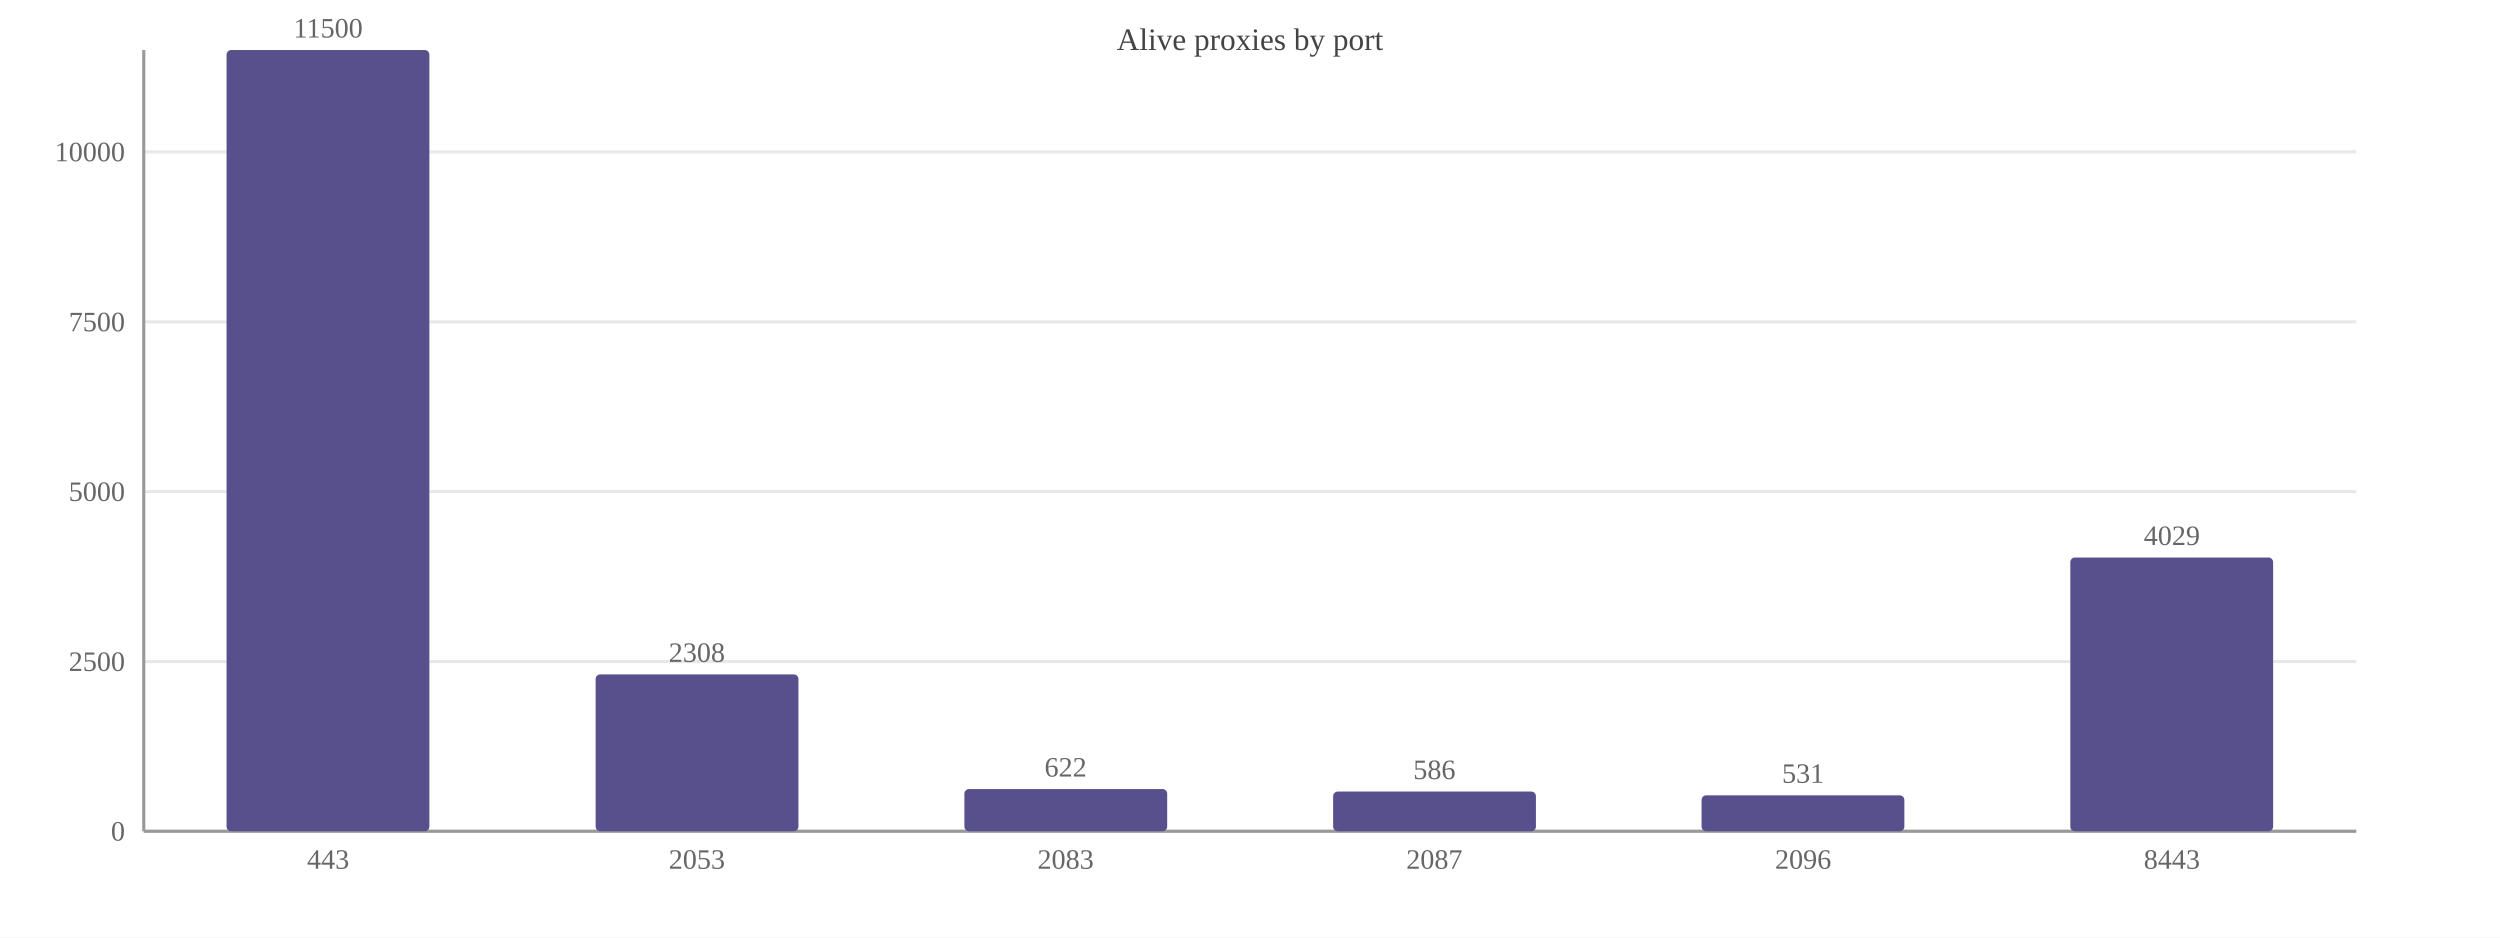
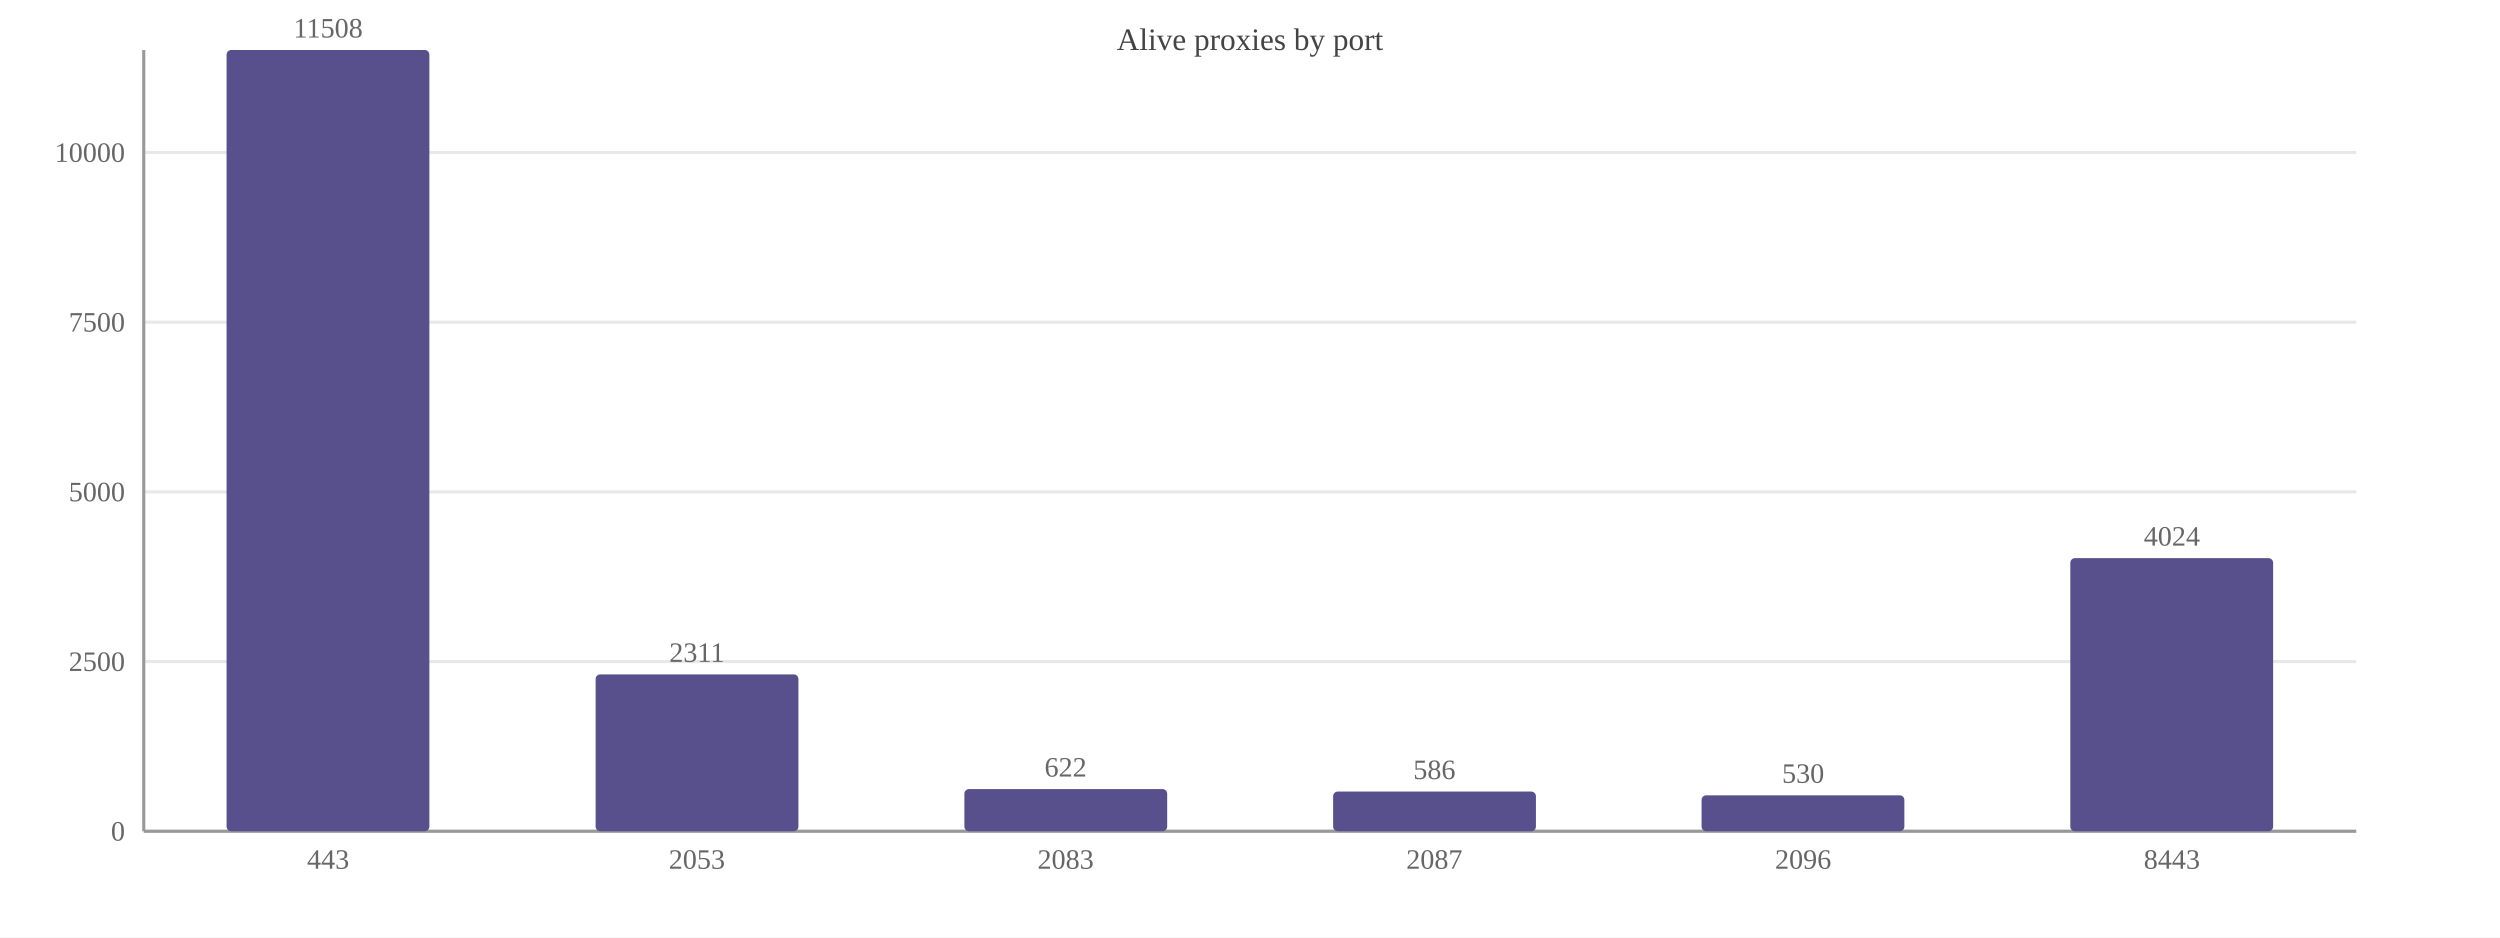
<svg xmlns="http://www.w3.org/2000/svg" width="800" height="300" viewBox="0 0 800 300">
  <rect width="800" height="300" fill="#ffffff" />
  <text x="400.0" y="16" font-size="10" text-anchor="middle" fill="#444">Alive proxies by port</text>
  <line x1="46" y1="266.0" x2="754" y2="266.0" stroke="#e8e8e8" />
  <text x="40" y="269.0" font-size="9" text-anchor="end" fill="#666">0</text>
  <line x1="46" y1="211.7" x2="754" y2="211.7" stroke="#e8e8e8" />
  <text x="40" y="214.7" font-size="9" text-anchor="end" fill="#666">2500</text>
-   <line x1="46" y1="157.3" x2="754" y2="157.3" stroke="#e8e8e8" />
-   <text x="40" y="160.3" font-size="9" text-anchor="end" fill="#666">5000</text>
-   <line x1="46" y1="103.0" x2="754" y2="103.0" stroke="#e8e8e8" />
-   <text x="40" y="106.0" font-size="9" text-anchor="end" fill="#666">7500</text>
-   <line x1="46" y1="48.6" x2="754" y2="48.6" stroke="#e8e8e8" />
-   <text x="40" y="51.6" font-size="9" text-anchor="end" fill="#666">10000</text>
+   <line x1="46" y1="157.4" x2="754" y2="157.4" stroke="#e8e8e8" />
+   <text x="40" y="160.4" font-size="9" text-anchor="end" fill="#666">5000</text>
+   <line x1="46" y1="103.1" x2="754" y2="103.1" stroke="#e8e8e8" />
+   <text x="40" y="106.1" font-size="9" text-anchor="end" fill="#666">7500</text>
+   <line x1="46" y1="48.8" x2="754" y2="48.8" stroke="#e8e8e8" />
+   <text x="40" y="51.8" font-size="9" text-anchor="end" fill="#666">10000</text>
  <line x1="46" y1="16" x2="46" y2="266" stroke="#999" />
  <line x1="46" y1="266" x2="754" y2="266" stroke="#999" />
  <rect x="72.5" y="16.0" width="64.9" height="250.0" fill="#58508d" rx="1.5" />
-   <text x="105.0" y="12.0" font-size="9" text-anchor="middle" fill="#666">11500</text>
+   <text x="105.0" y="12.0" font-size="9" text-anchor="middle" fill="#666">11508</text>
  <text x="105.0" y="278" font-size="9" text-anchor="middle" fill="#666">443</text>
  <rect x="190.6" y="215.8" width="64.9" height="50.2" fill="#58508d" rx="1.5" />
-   <text x="223.0" y="211.8" font-size="9" text-anchor="middle" fill="#666">2308</text>
+   <text x="223.0" y="211.8" font-size="9" text-anchor="middle" fill="#666">2311</text>
  <text x="223.0" y="278" font-size="9" text-anchor="middle" fill="#666">2053</text>
  <rect x="308.6" y="252.5" width="64.9" height="13.5" fill="#58508d" rx="1.5" />
  <text x="341.0" y="248.5" font-size="9" text-anchor="middle" fill="#666">622</text>
  <text x="341.0" y="278" font-size="9" text-anchor="middle" fill="#666">2083</text>
  <rect x="426.6" y="253.3" width="64.9" height="12.7" fill="#58508d" rx="1.5" />
  <text x="459.0" y="249.3" font-size="9" text-anchor="middle" fill="#666">586</text>
  <text x="459.0" y="278" font-size="9" text-anchor="middle" fill="#666">2087</text>
  <rect x="544.5" y="254.5" width="64.9" height="11.5" fill="#58508d" rx="1.5" />
-   <text x="577.0" y="250.5" font-size="9" text-anchor="middle" fill="#666">531</text>
+   <text x="577.0" y="250.5" font-size="9" text-anchor="middle" fill="#666">530</text>
  <text x="577.0" y="278" font-size="9" text-anchor="middle" fill="#666">2096</text>
-   <rect x="662.5" y="178.4" width="64.9" height="87.6" fill="#58508d" rx="1.5" />
-   <text x="695.0" y="174.4" font-size="9" text-anchor="middle" fill="#666">4029</text>
+   <rect x="662.5" y="178.6" width="64.9" height="87.4" fill="#58508d" rx="1.5" />
+   <text x="695.0" y="174.6" font-size="9" text-anchor="middle" fill="#666">4024</text>
  <text x="695.0" y="278" font-size="9" text-anchor="middle" fill="#666">8443</text>
</svg>
